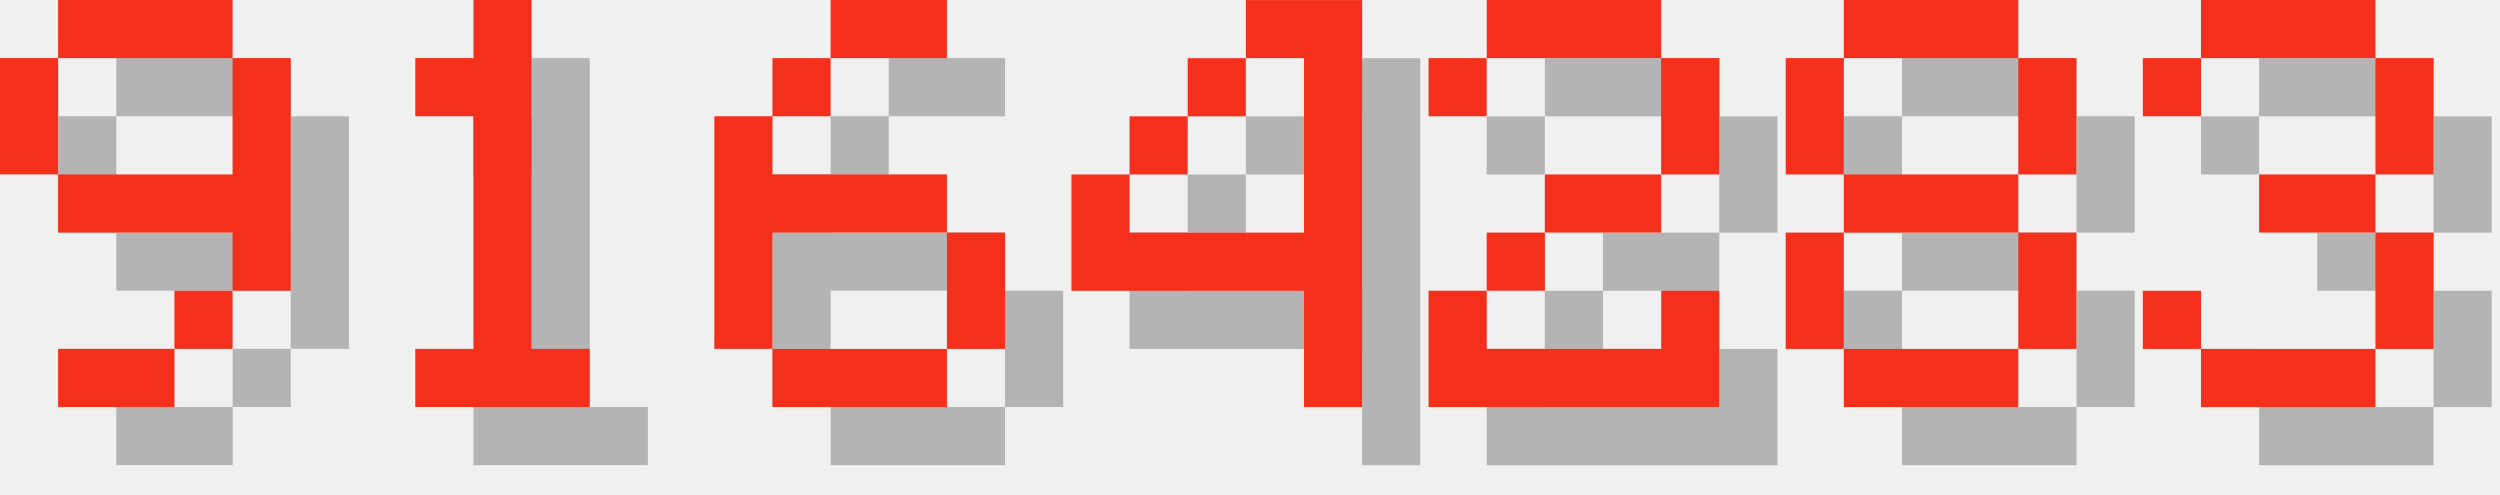
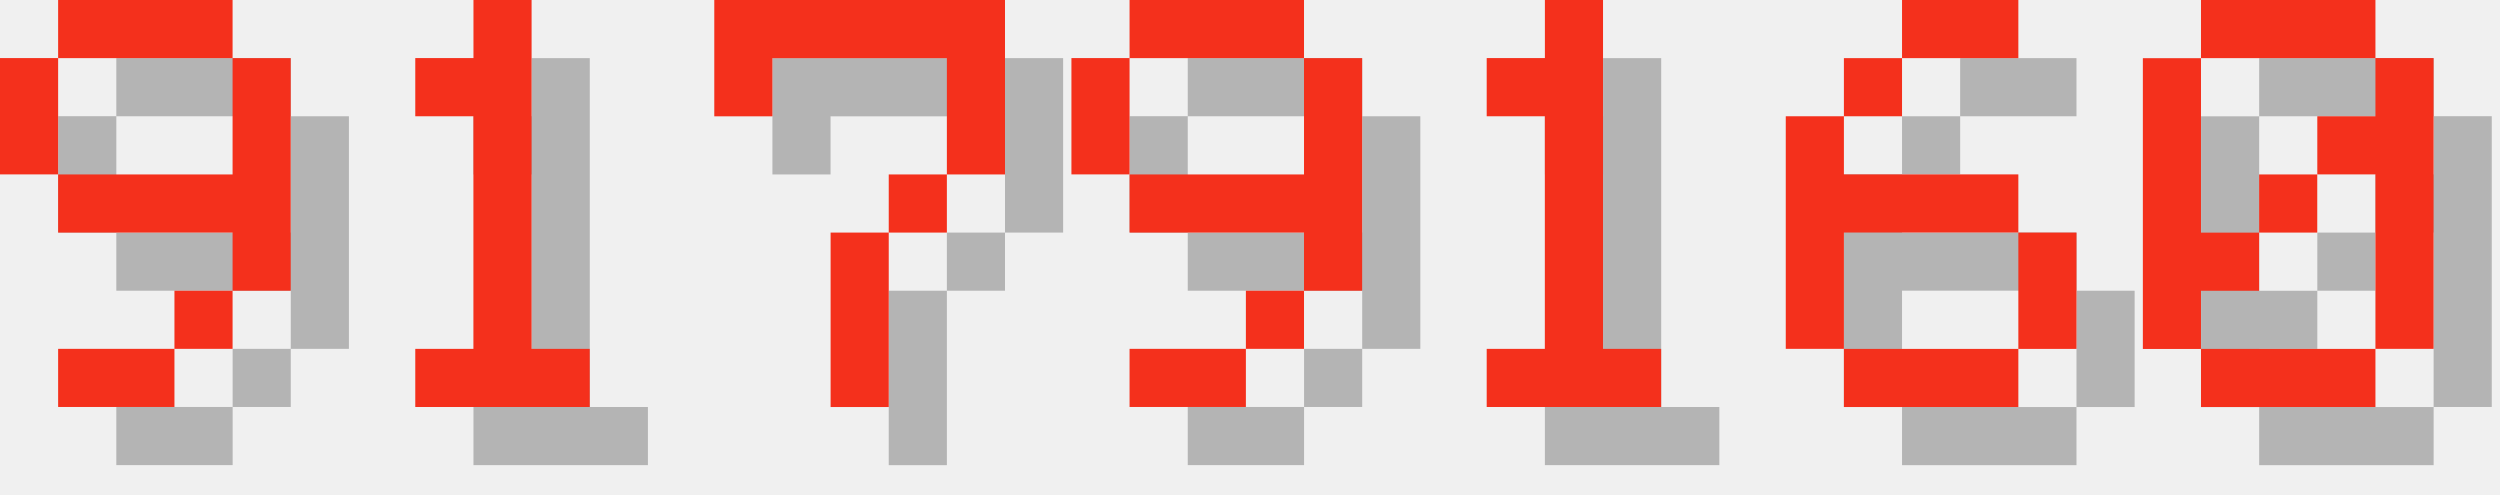
<svg xmlns="http://www.w3.org/2000/svg" version="1.1" width="182.0" height="36">
  <style>
        .text-foreground {
            fill: #F4301C;
        }
        .text-shadow {
            fill: #000000;
            fill-opacity: 0.25;
        }
    </style>
  <g class="digit" id="digit_9" transform="translate(0.0, 0), scale(4)">
    <path id="digit_9_shadow" class="text-shadow" d="m2.117 1.058v1.058h3.175v-1.058h-3.175zm3.175 1.058v2.117h-3.175v1.058h3.175v1.058h1.058v-4.233h-1.058zm0 4.233h-1.058v1.058h1.058v-1.058zm-1.058 1.058h-2.117v1.058h2.117v-1.058zm-2.117-3.175v-2.117h-1.058v2.117h1.058z" fill-opacity=".5" style="paint-order:stroke fill markers" />
    <path id="digit_9_fg" class="text-foreground" d="m1.058 0v1.058h3.175v-1.058h-3.175zm3.175 1.058v2.117h-3.175v1.058h3.175v1.058h1.058v-4.233h-1.058zm0 4.233h-1.058v1.058h1.058v-1.058zm-1.058 1.058h-2.117v1.058h2.117v-1.058zm-2.117-3.175v-2.117h-1.058v2.117h1.058z" fill="#fff" style="paint-order:stroke fill markers" />
  </g>
  <g class="digit" id="digit_1" transform="translate(26.0, 0), scale(4)">
    <path id="digit_1_shadow" class="text-shadow" d="m2.117 2.117v1.058h1.058v4.233h-1.058v1.058h3.175v-1.058h-1.058v-6.35h-1.058v1.058h-1.058z" fill-opacity=".5" style="paint-order:stroke fill markers" />
    <path id="digit_1_fg" class="text-foreground" d="m1.058 1.058v1.058h1.058v4.233h-1.058v1.058h3.175v-1.058h-1.058v-6.35h-1.058v1.058h-1.058z" fill="#fff" style="paint-order:stroke fill markers" />
  </g>
-   <g class="digit" id="digit_6" transform="translate(52.0, 0), scale(4)">
+   <g class="digit" id="digit_7" transform="translate(52.0, 0), scale(4)">
+     <path id="digit_7_shadow" class="text-shadow" d="m1.058 1.058 2e-6 2.117h1.058v-1.058h3.175v1.058l2e-7 1.058h-1.058v1.058h-1.058l4e-7 3.175 1.058 1e-7v-3.175h1.058v-1.058h1.058l5e-7 -1.058v-2.117z" fill-opacity=".5" style="paint-order:stroke fill markers" />
+     <path id="digit_7_fg" class="text-foreground" d="m0 0 2e-6 2.117h1.058v-1.058h3.175v1.058l2e-7 1.058h-1.058v1.058h-1.058l4e-7 3.175 1.058 1e-7v-3.175h1.058v-1.058h1.058l5e-7 -1.058v-2.117z" fill="#fff" style="paint-order:stroke fill markers" />
+   </g>
+   <g class="digit" id="digit_9" transform="translate(78.0, 0), scale(4)">
+     <path id="digit_9_shadow" class="text-shadow" d="m2.117 1.058v1.058h3.175v-1.058h-3.175zm3.175 1.058v2.117h-3.175v1.058h3.175v1.058h1.058v-4.233h-1.058zm0 4.233h-1.058v1.058h1.058v-1.058zm-1.058 1.058h-2.117v1.058h2.117v-1.058zm-2.117-3.175v-2.117h-1.058v2.117h1.058z" fill-opacity=".5" style="paint-order:stroke fill markers" />
+     <path id="digit_9_fg" class="text-foreground" d="m1.058 0v1.058h3.175v-1.058h-3.175zm3.175 1.058v2.117h-3.175v1.058h3.175v1.058h1.058v-4.233h-1.058zm0 4.233h-1.058v1.058h1.058v-1.058zm-1.058 1.058h-2.117v1.058h2.117v-1.058zm-2.117-3.175v-2.117h-1.058v2.117h1.058z" fill="#fff" style="paint-order:stroke fill markers" />
+   </g>
+   <g class="digit" id="digit_1" transform="translate(104.0, 0), scale(4)">
+     <path id="digit_1_shadow" class="text-shadow" d="m2.117 2.117v1.058h1.058v4.233h-1.058v1.058h3.175v-1.058h-1.058v-6.35h-1.058v1.058h-1.058z" fill-opacity=".5" style="paint-order:stroke fill markers" />
+     <path id="digit_1_fg" class="text-foreground" d="m1.058 1.058v1.058h1.058v4.233h-1.058v1.058h3.175v-1.058h-1.058v-6.35h-1.058v1.058h-1.058z" fill="#fff" style="paint-order:stroke fill markers" />
+   </g>
+   <g class="digit" id="digit_6" transform="translate(130.0, 0), scale(4)">
    <path id="digit_6_shadow" class="text-shadow" d="m3.175 1.058v1.058h2.117v-1.058h-2.117zm0 1.058h-1.058v1.058h1.058v-1.058zm-1.058 1.058h-1.058v4.233h1.058v-2.117h3.175v-1.058h-3.175v-1.058zm3.175 2.117v2.117h1.058v-2.117h-1.058zm0 2.117h-3.175v1.058h3.175v-1.058z" fill-opacity=".5" style="paint-order:stroke fill markers" />
    <path id="digit_6_fg" class="text-foreground" d="m2.117 0v1.058h2.117v-1.058h-2.117zm0 1.058h-1.058v1.058h1.058v-1.058zm-1.058 1.058h-1.058v4.233h1.058v-2.117h3.175v-1.058h-3.175v-1.058zm3.175 2.117v2.117h1.058v-2.117h-1.058zm0 2.117h-3.175v1.058h3.175v-1.058z" fill="#fff" style="paint-order:stroke fill markers" />
  </g>
-   <g class="digit" id="digit_4" transform="translate(78.0, 0), scale(4)">
-     <path id="digit_4_shadow" class="text-shadow" d="m4.233 1.058v1.058h1.058v3.175h-3.175v-1.058h-1.058v2.117h4.233v2.117h1.058v-7.408h-2.117zm-2.117 3.175h1.058v-1.058h-1.058v1.058zm1.058-1.058h1.058v-1.058h-1.058v1.058z" fill-opacity=".5" style="paint-order:stroke fill markers" />
-     <path id="digit_4_fg" class="text-foreground" d="m3.175 0v1.058h1.058v3.175h-3.175v-1.058h-1.058v2.117h4.233v2.117h1.058v-7.408h-2.117zm-2.117 3.175h1.058v-1.058h-1.058v1.058zm1.058-1.058h1.058v-1.058h-1.058v1.058z" fill="#fff" style="paint-order:stroke fill markers" />
-   </g>
-   <g class="digit" id="digit_2" transform="translate(104.0, 0), scale(4)">
-     <path id="digit_2_shadow" class="text-shadow" d="m1.058 2.117v1.058h1.058v-1.058h3.175v2.117h-2.117v1.058h-1.058v1.058h-1.058v2.117h5.292v-2.117h-1.058v1.058h-3.175v-1.058h1.058v-1.058h2.117v-1.058h1.058v-2.117h-1.058v-1.058h-3.175v1.058h-1.058z" fill-opacity=".5" style="paint-order:stroke fill markers" />
-     <path id="digit_2_fg" class="text-foreground" d="m0 1.058v1.058h1.058v-1.058h3.175v2.117h-2.117v1.058h-1.058v1.058h-1.058v2.117h5.292v-2.117h-1.058v1.058h-3.175v-1.058h1.058v-1.058h2.117v-1.058h1.058v-2.117h-1.058v-1.058h-3.175v1.058h-1.058z" fill="#fff" style="paint-order:stroke fill markers" />
-   </g>
-   <g class="digit" id="digit_8" transform="translate(130.0, 0), scale(4)">
-     <path id="digit_8_shadow" class="text-shadow" d="m2.117 1.058v1.058h3.175v-1.058h-3.175zm3.175 1.058v2.117h1.058v-2.117h-1.058zm0 2.117h-3.175v1.058h3.175v-1.058zm0 1.058v2.117h1.058v-2.117h-1.058zm0 2.117h-3.175v1.058h3.175v-1.058zm-3.175 0v-2.117h-1.058v2.117h1.058zm0-3.175v-2.117h-1.058v2.117h1.058z" fill-opacity=".5" style="paint-order:stroke fill markers" />
-     <path id="digit_8_fg" class="text-foreground" d="m1.058 0v1.058h3.175v-1.058h-3.175zm3.175 1.058v2.117h1.058v-2.117h-1.058zm0 2.117h-3.175v1.058h3.175v-1.058zm0 1.058v2.117h1.058v-2.117h-1.058zm0 2.117h-3.175v1.058h3.175v-1.058zm-3.175 0v-2.117h-1.058v2.117h1.058zm0-3.175v-2.117h-1.058v2.117h1.058z" fill="#fff" style="paint-order:stroke fill markers" />
-   </g>
-   <g class="digit" id="digit_3" transform="translate(156.0, 0), scale(4)">
-     <path id="digit_3_shadow" class="text-shadow" d="m1.058 2.117v1.058h1.058v-1.058h3.175v2.117h-2.117v1.058h2.117v2.117h-3.175v-1.058h-1.058v1.058h1.058v1.058h3.175v-1.058h1.058v-2.117h-1.058v-1.058h1.058v-2.117h-1.058v-1.058h-3.175v1.058h-1.058z" fill-opacity=".5" style="paint-order:stroke fill markers" />
-     <path id="digit_3_fg" class="text-foreground" d="m0 1.058v1.058h1.058v-1.058h3.175v2.117h-2.117v1.058h2.117v2.117h-3.175v-1.058h-1.058v1.058h1.058v1.058h3.175v-1.058h1.058v-2.117h-1.058v-1.058h1.058v-2.117h-1.058v-1.058h-3.175v1.058h-1.058z" fill="#fff" style="paint-order:stroke fill markers" />
+   <g class="digit" id="digit_0" transform="translate(156.0, 0), scale(4)">
+     <path id="digit_0_shadow" class="text-shadow" d="m2.117 1.058v1.058h3.175v-1.058h-3.175zm3.175 1.058v1.058h-1.058v1.058h1.058v3.175h1.058v-5.292h-1.058zm0 5.292h-3.175v1.058h3.175v-1.058zm-3.175 0v-1.058h1.058v-1.058h-1.058v-3.175h-1.058v5.292h1.058zm1.058-2.117h1.058v-1.058h-1.058v1.058z" fill-opacity=".5" style="paint-order:stroke fill markers" />
+     <path id="digit_0_fg" class="text-foreground" d="m1.058 0v1.058h3.175v-1.058h-3.175zm3.175 1.058v1.058h-1.058v1.058h1.058v3.175h1.058v-5.292h-1.058zm0 5.292h-3.175v1.058h3.175v-1.058zm-3.175 0v-1.058h1.058v-1.058h-1.058v-3.175h-1.058v5.292h1.058zm1.058-2.117h1.058v-1.058h-1.058v1.058z" fill="#fff" style="paint-order:stroke fill markers" />
  </g>
</svg>
